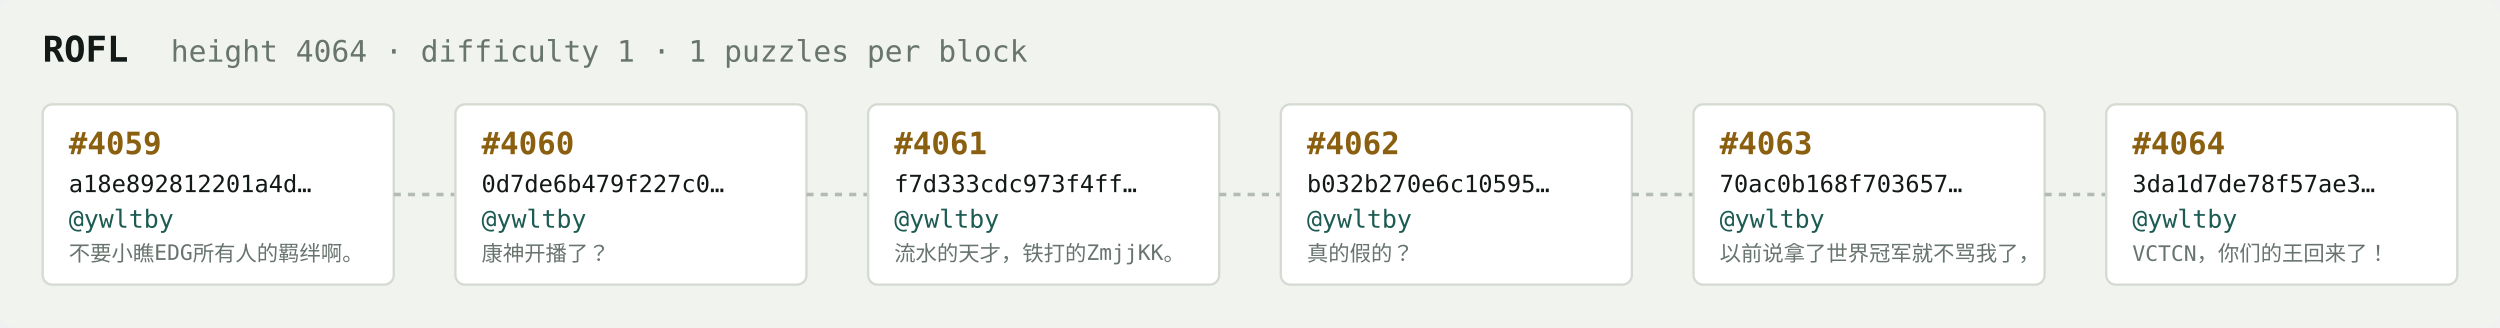
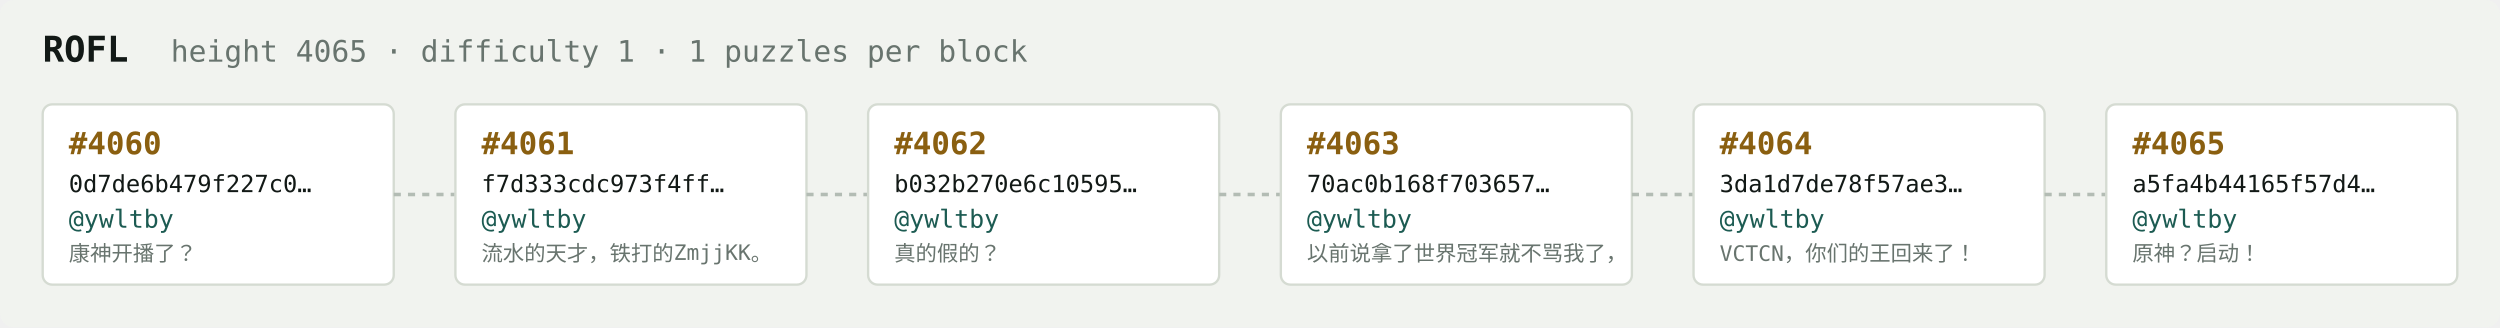
<svg xmlns="http://www.w3.org/2000/svg" width="1054" height="138" viewBox="0 0 1054 138" font-family="ui-monospace,SFMono-Regular,Menlo,monospace">
  <rect fill="#f1f3ef" width="1054" height="138" rx="6" />
  <text x="18" y="26" fill="#121916" font-size="15" font-weight="700">ROFL</text>
-   <text x="72" y="26" fill="#68746e" font-size="12.5">height 4064 · difficulty 1 · 1 puzzles per block</text>
+   <text x="72" y="26" fill="#68746e" font-size="12.5">height 4065 · difficulty 1 · 1 puzzles per block</text>
  <rect x="18" y="44" width="148" height="76" rx="4" fill="#ffffff" stroke="#d5dbd2" stroke-width="1" />
-   <text x="29" y="65" fill="#8a5f10" font-size="13" font-weight="700">#4059</text>
-   <text x="29" y="81" fill="#121916" font-size="10">a18e892812201a4d…</text>
+   <text x="29" y="65" fill="#8a5f10" font-size="13" font-weight="700">#4060</text>
+   <text x="29" y="81" fill="#121916" font-size="10">0d7de6b479f227c0…</text>
  <text x="29" y="96" fill="#1c5b52" font-size="10.5">@ywltby</text>
-   <text x="29" y="110" fill="#68746e" font-size="9">不要小瞧EDG所有人的羁绊啊。</text>
+   <text x="29" y="110" fill="#68746e" font-size="9">康神开播了？</text>
  <line x1="166" y1="82.0" x2="192" y2="82.0" stroke="#b3bcb4" stroke-width="1.5" stroke-dasharray="3 3" />
  <rect x="192" y="44" width="148" height="76" rx="4" fill="#ffffff" stroke="#d5dbd2" stroke-width="1" />
-   <text x="203" y="65" fill="#8a5f10" font-size="13" font-weight="700">#4060</text>
-   <text x="203" y="81" fill="#121916" font-size="10">0d7de6b479f227c0…</text>
+   <text x="203" y="65" fill="#8a5f10" font-size="13" font-weight="700">#4061</text>
+   <text x="203" y="81" fill="#121916" font-size="10">f7d333cdc973f4ff…</text>
  <text x="203" y="96" fill="#1c5b52" font-size="10.5">@ywltby</text>
-   <text x="203" y="110" fill="#68746e" font-size="9">康神开播了？</text>
+   <text x="203" y="110" fill="#68746e" font-size="9">流水的天才，铁打的ZmjjKK。</text>
  <line x1="340" y1="82.0" x2="366" y2="82.0" stroke="#b3bcb4" stroke-width="1.5" stroke-dasharray="3 3" />
  <rect x="366" y="44" width="148" height="76" rx="4" fill="#ffffff" stroke="#d5dbd2" stroke-width="1" />
-   <text x="377" y="65" fill="#8a5f10" font-size="13" font-weight="700">#4061</text>
-   <text x="377" y="81" fill="#121916" font-size="10">f7d333cdc973f4ff…</text>
+   <text x="377" y="65" fill="#8a5f10" font-size="13" font-weight="700">#4062</text>
+   <text x="377" y="81" fill="#121916" font-size="10">b032b270e6c10595…</text>
  <text x="377" y="96" fill="#1c5b52" font-size="10.5">@ywltby</text>
-   <text x="377" y="110" fill="#68746e" font-size="9">流水的天才，铁打的ZmjjKK。</text>
+   <text x="377" y="110" fill="#68746e" font-size="9">真的假的？</text>
  <line x1="514" y1="82.0" x2="540" y2="82.0" stroke="#b3bcb4" stroke-width="1.5" stroke-dasharray="3 3" />
  <rect x="540" y="44" width="148" height="76" rx="4" fill="#ffffff" stroke="#d5dbd2" stroke-width="1" />
-   <text x="551" y="65" fill="#8a5f10" font-size="13" font-weight="700">#4062</text>
-   <text x="551" y="81" fill="#121916" font-size="10">b032b270e6c10595…</text>
+   <text x="551" y="65" fill="#8a5f10" font-size="13" font-weight="700">#4063</text>
+   <text x="551" y="81" fill="#121916" font-size="10">70ac0b168f703657…</text>
  <text x="551" y="96" fill="#1c5b52" font-size="10.5">@ywltby</text>
-   <text x="551" y="110" fill="#68746e" font-size="9">真的假的？</text>
+   <text x="551" y="110" fill="#68746e" font-size="9">以前说拿了世界冠军就不骂我了，</text>
  <line x1="688" y1="82.0" x2="714" y2="82.0" stroke="#b3bcb4" stroke-width="1.5" stroke-dasharray="3 3" />
  <rect x="714" y="44" width="148" height="76" rx="4" fill="#ffffff" stroke="#d5dbd2" stroke-width="1" />
-   <text x="725" y="65" fill="#8a5f10" font-size="13" font-weight="700">#4063</text>
-   <text x="725" y="81" fill="#121916" font-size="10">70ac0b168f703657…</text>
+   <text x="725" y="65" fill="#8a5f10" font-size="13" font-weight="700">#4064</text>
+   <text x="725" y="81" fill="#121916" font-size="10">3da1d7de78f57ae3…</text>
  <text x="725" y="96" fill="#1c5b52" font-size="10.5">@ywltby</text>
-   <text x="725" y="110" fill="#68746e" font-size="9">以前说拿了世界冠军就不骂我了，</text>
+   <text x="725" y="110" fill="#68746e" font-size="9">VCTCN，你们的王回来了！</text>
  <line x1="862" y1="82.0" x2="888" y2="82.0" stroke="#b3bcb4" stroke-width="1.5" stroke-dasharray="3 3" />
  <rect x="888" y="44" width="148" height="76" rx="4" fill="#ffffff" stroke="#d5dbd2" stroke-width="1" />
-   <text x="899" y="65" fill="#8a5f10" font-size="13" font-weight="700">#4064</text>
-   <text x="899" y="81" fill="#121916" font-size="10">3da1d7de78f57ae3…</text>
+   <text x="899" y="65" fill="#8a5f10" font-size="13" font-weight="700">#4065</text>
+   <text x="899" y="81" fill="#121916" font-size="10">a5fa4b44165f57d4…</text>
  <text x="899" y="96" fill="#1c5b52" font-size="10.5">@ywltby</text>
-   <text x="899" y="110" fill="#68746e" font-size="9">VCTCN，你们的王回来了！</text>
+   <text x="899" y="110" fill="#68746e" font-size="9">原神？启动！</text>
</svg>
